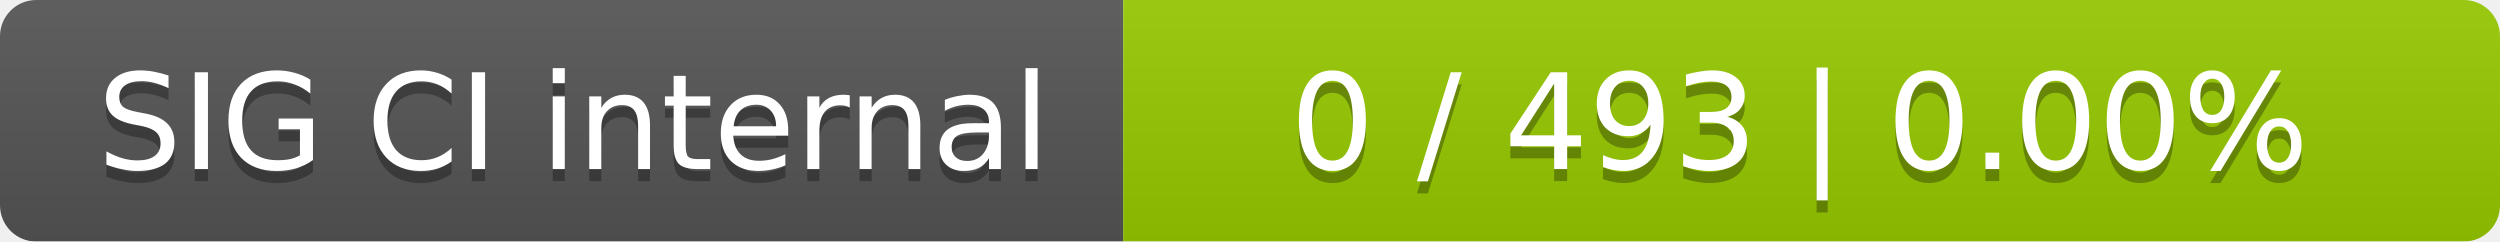
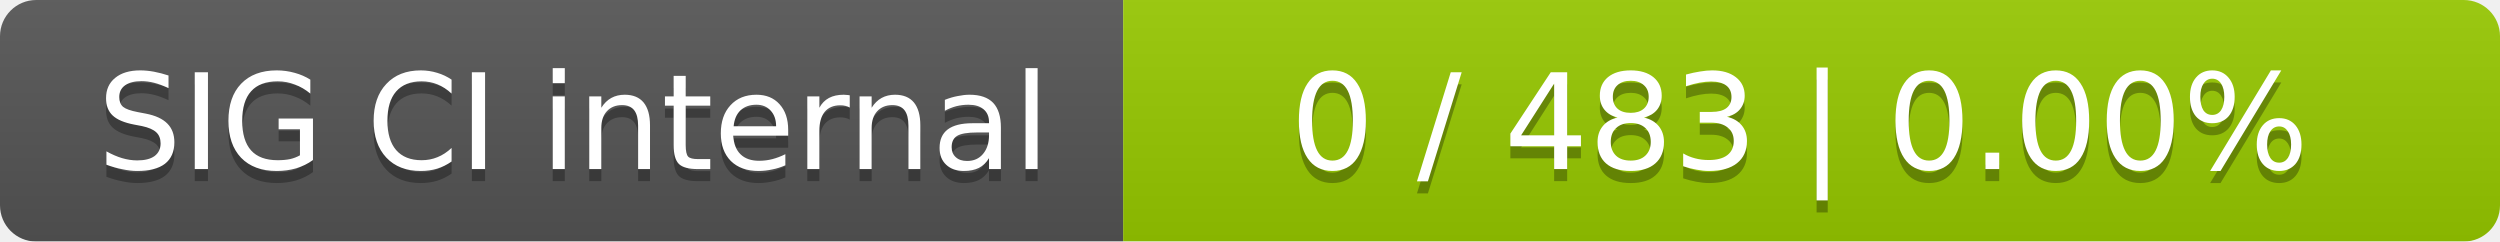
<svg xmlns="http://www.w3.org/2000/svg" width="207" height="20">
  <linearGradient id="smooth" x2="0" y2="100%">
    <stop offset="0" stop-color="#bbb" stop-opacity=".1" />
    <stop offset="1" stop-opacity=".1" />
  </linearGradient>
  <mask id="round">
    <rect width="207" height="20" rx="3" fill="#fff" />
  </mask>
  <g mask="url(#round)">
    <rect width="93" height="20" fill="#555" />
    <rect x="93" width="114" height="20" fill="#97ca00" />
    <rect width="207" height="20" fill="url(#smooth)" />
  </g>
  <g fill="#fff" text-anchor="middle" font-family="DejaVu Sans,Verdana,Geneva,sans-serif" font-size="11">
    <text x="47.5" y="15" fill="#010101" fill-opacity=".3">SIG CI internal</text>
    <text x="47.5" y="14">SIG CI internal</text>
-     <text x="149" y="15" fill="#010101" fill-opacity=".3">0 / 493    |    0.00%</text>
-     <text x="149" y="14">0 / 493    |    0.00%</text>
+     <text x="149" y="15" fill="#010101" fill-opacity=".3">0 / 483    |    0.00%</text>
+     <text x="149" y="14">0 / 483    |    0.00%</text>
  </g>
</svg>
